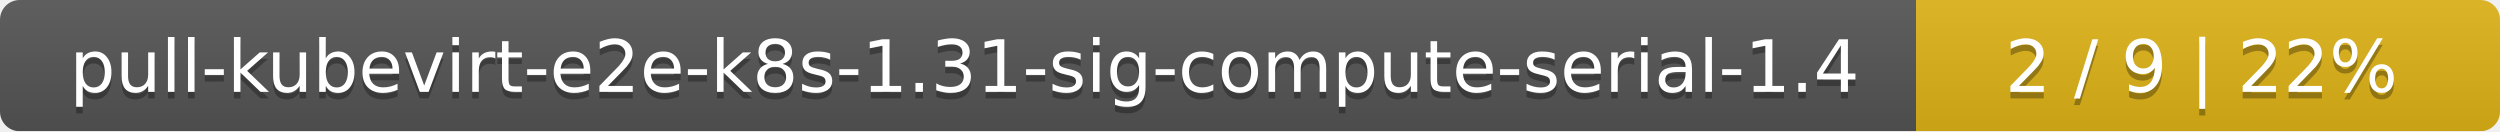
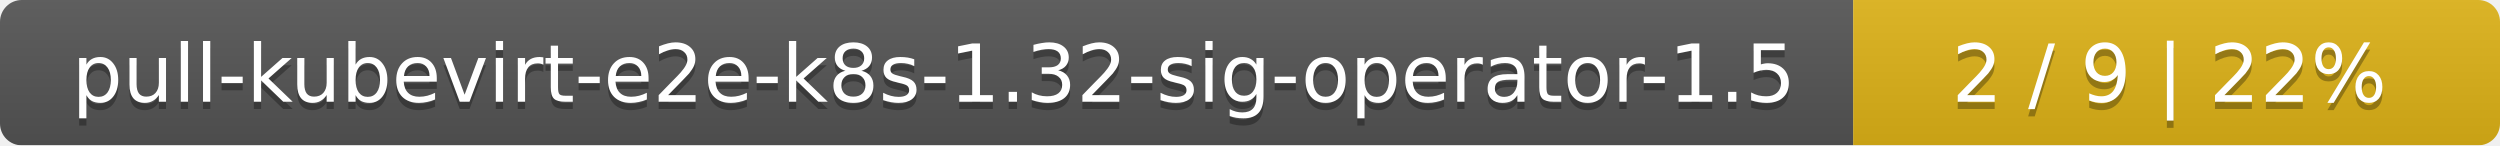
- <svg xmlns="http://www.w3.org/2000/svg" width="381" height="20">
+ <svg xmlns="http://www.w3.org/2000/svg" width="344" height="20">
  <linearGradient id="smooth" x2="0" y2="100%">
    <stop offset="0" stop-color="#bbb" stop-opacity=".1" />
    <stop offset="1" stop-opacity=".1" />
  </linearGradient>
  <mask id="round">
-     <rect width="381" height="20" rx="3" fill="#fff" />
+     <rect width="344" height="20" rx="3" fill="#fff" />
  </mask>
  <g mask="url(#round)">
-     <rect width="292" height="20" fill="#555" />
-     <rect x="292" width="89" height="20" fill="#dfb317" />
-     <rect width="381" height="20" fill="url(#smooth)" />
+     <rect width="255" height="20" fill="#555" />
+     <rect x="255" width="89" height="20" fill="#dfb317" />
+     <rect width="344" height="20" fill="url(#smooth)" />
  </g>
  <g fill="#fff" text-anchor="middle" font-family="DejaVu Sans,Verdana,Geneva,sans-serif" font-size="11">
-     <text x="147" y="15" fill="#010101" fill-opacity=".3">pull-kubevirt-e2e-k8s-1.31-sig-compute-serial-1.4</text>
-     <text x="147" y="14">pull-kubevirt-e2e-k8s-1.31-sig-compute-serial-1.4</text>
-     <text x="335.5" y="15" fill="#010101" fill-opacity=".3">2 / 9    |    22%</text>
-     <text x="335.5" y="14">2 / 9    |    22%</text>
+     <text x="128.5" y="15" fill="#010101" fill-opacity=".3">pull-kubevirt-e2e-k8s-1.32-sig-operator-1.5</text>
+     <text x="128.5" y="14">pull-kubevirt-e2e-k8s-1.32-sig-operator-1.5</text>
+     <text x="298.5" y="15" fill="#010101" fill-opacity=".3">2 / 9    |    22%</text>
+     <text x="298.5" y="14">2 / 9    |    22%</text>
  </g>
</svg>
